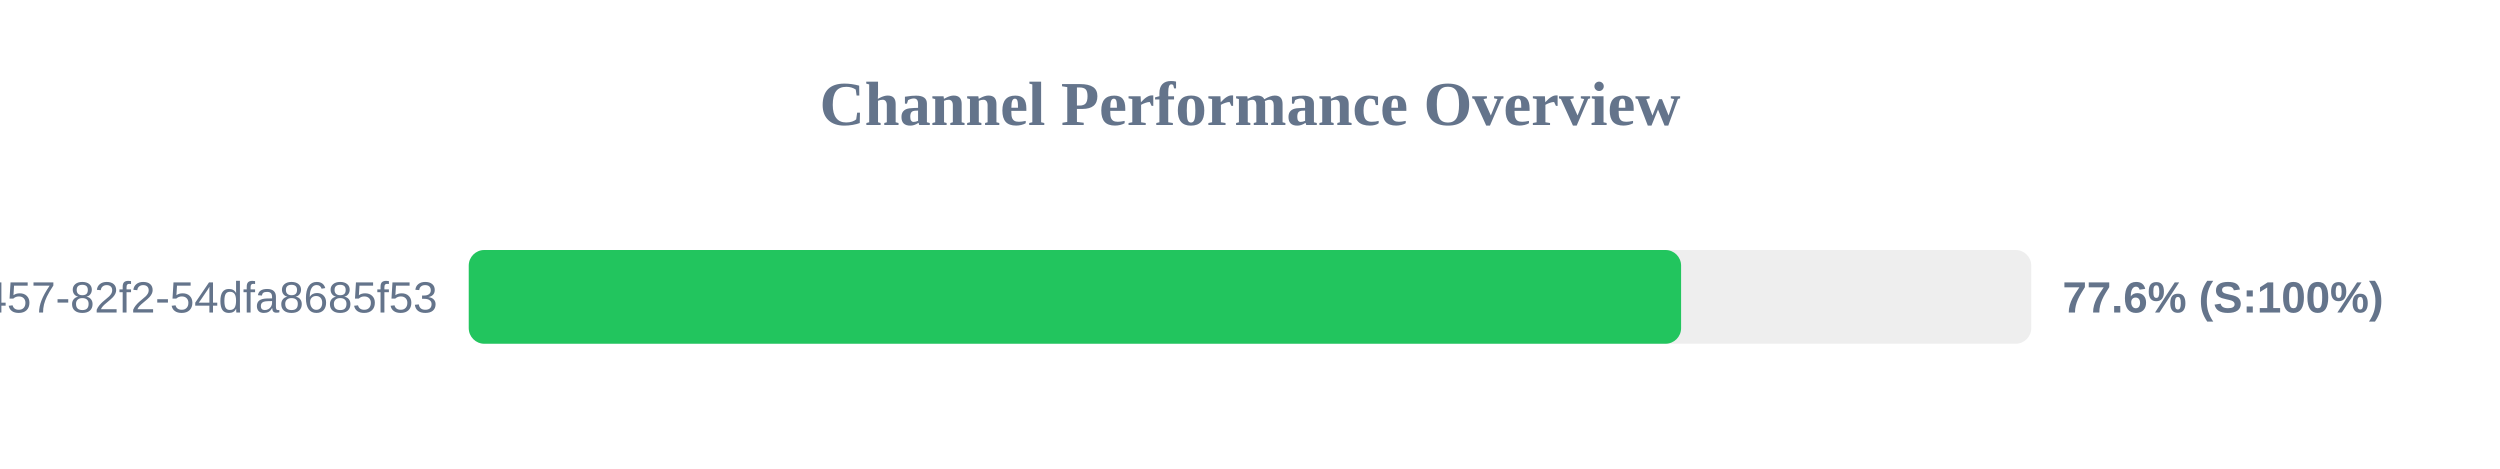
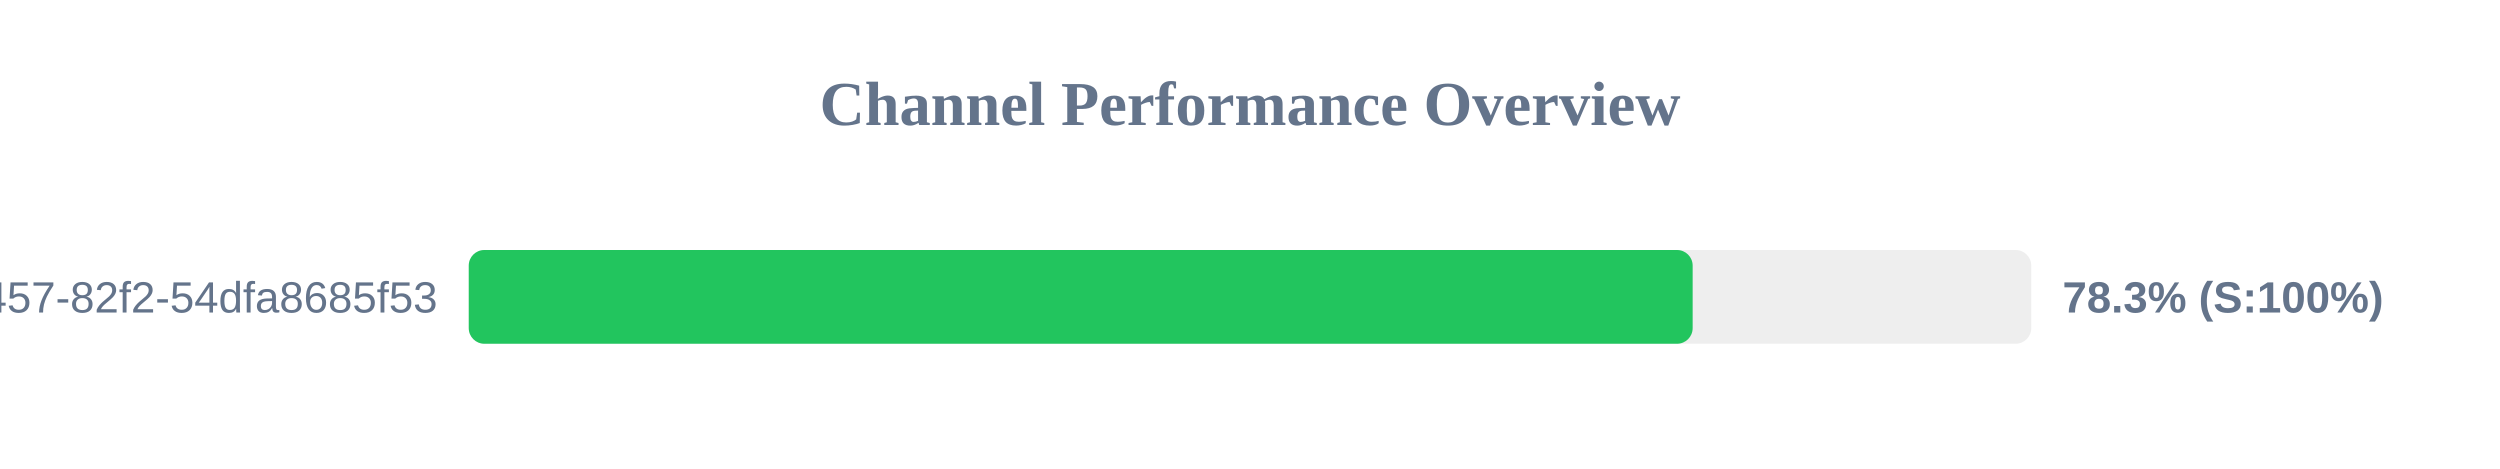
<svg xmlns="http://www.w3.org/2000/svg" width="800" height="150" version="1.1">
  <style>
        .row { font: 14px Arial; fill: #64748b; }
        .score { font: bold 14px Arial; fill: #64748b; }
    </style>
  <text x="400" y="40" text-anchor="middle" font-size="20px" font-weight="bold" fill="#64748b">Channel Performance Overview</text>
  <rect x="150" y="80" width="500" height="30" fill="#eee" rx="5" />
-   <rect x="150" y="80" width="387.95" height="30" fill="#22c55e" rx="5" />
+   <rect x="150" y="80" width="391.65" height="30" fill="#22c55e" rx="5" />
  <text x="140" y="100" text-anchor="end" class="row">?uuid=413c8b50-96bf-4457-82f2-54dfa8685f53</text>
-   <text x="660" y="100" text-anchor="start" class="score">77.6% (S:100%)</text>
+   <text x="660" y="100" text-anchor="start" class="score">78.3% (S:100%)</text>
</svg>
